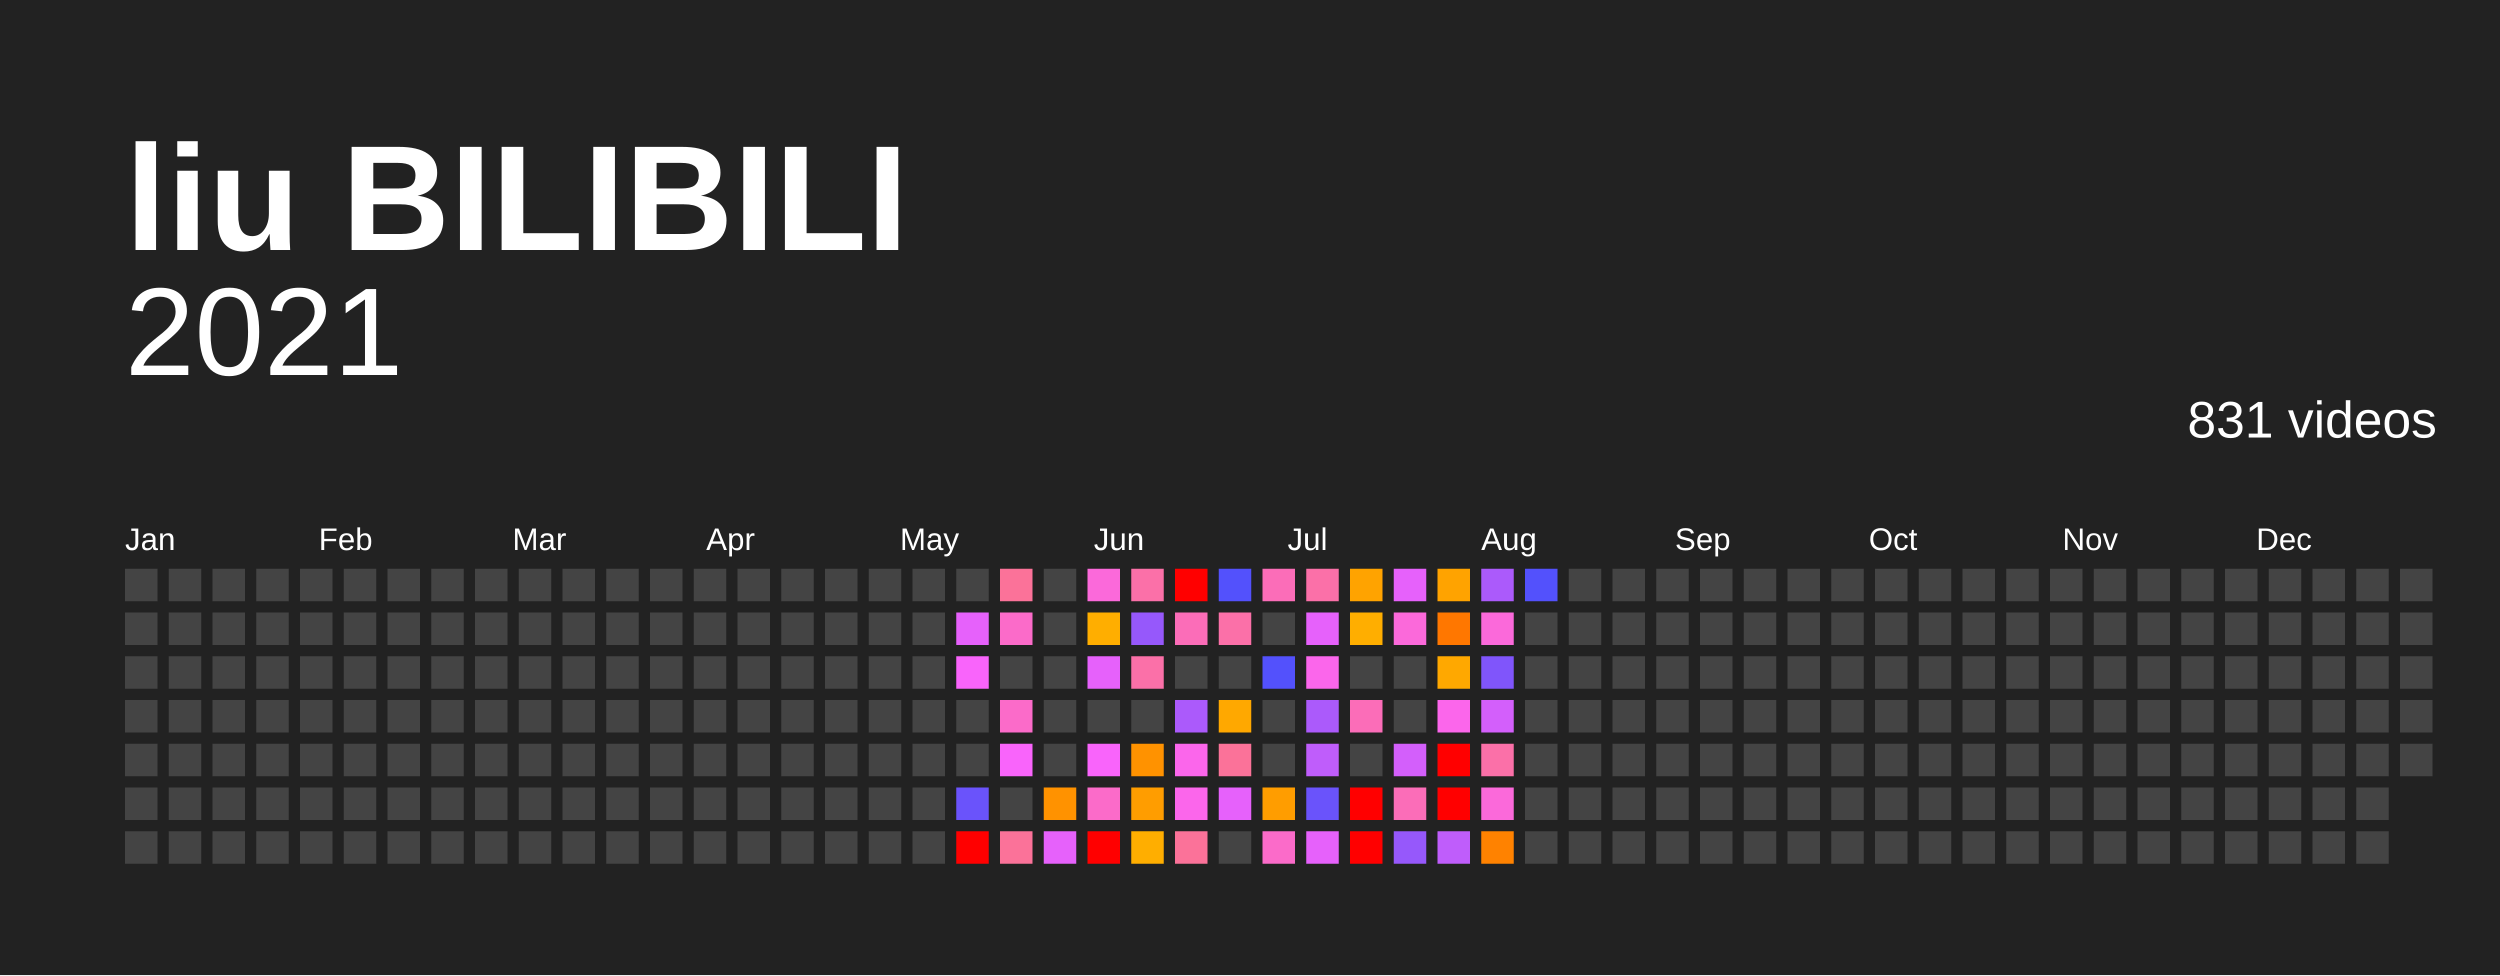
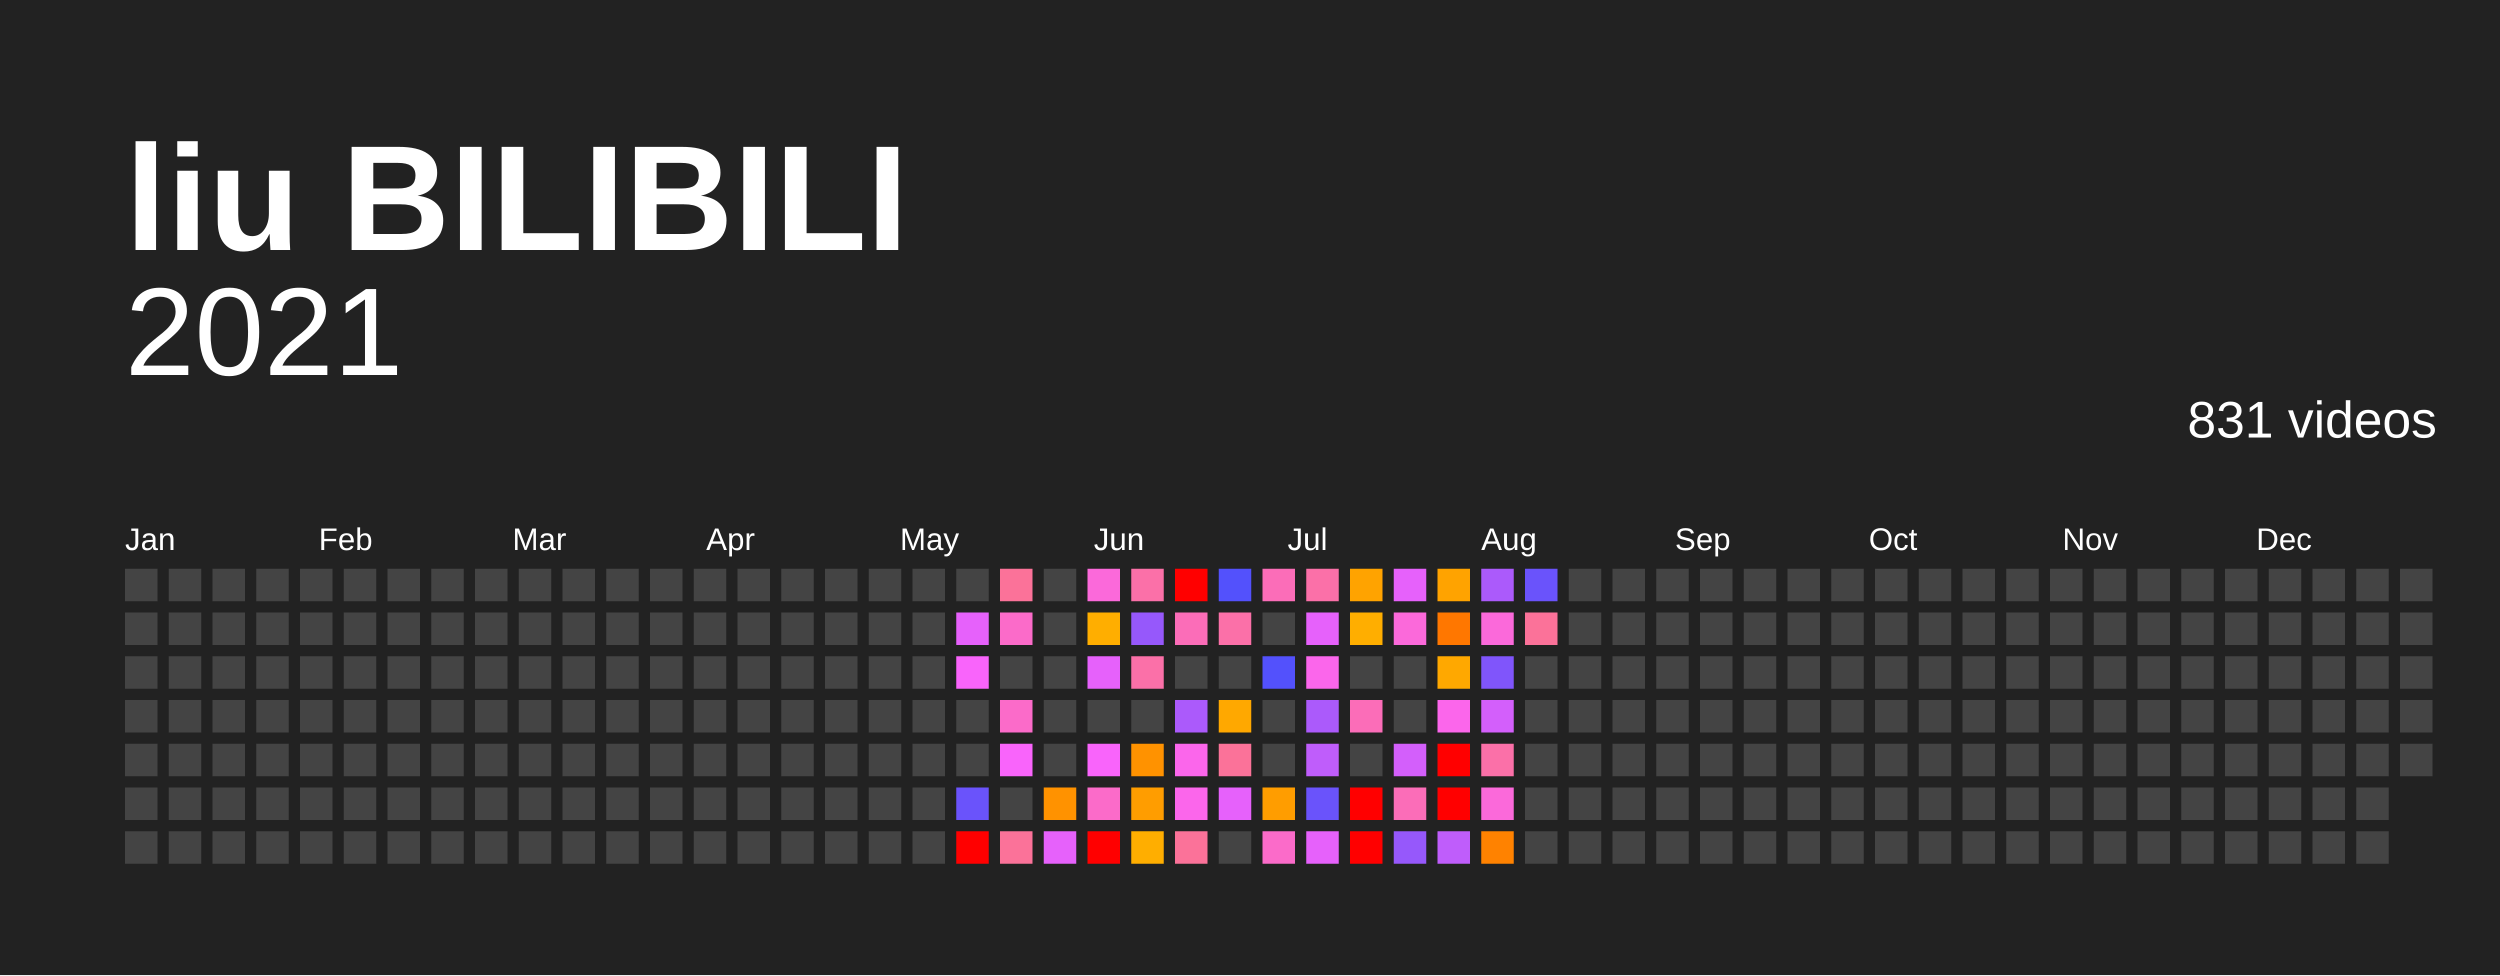
<svg xmlns="http://www.w3.org/2000/svg" baseProfile="full" height="78mm" version="1.1" viewBox="0,0,200,78" width="200mm">
  <defs />
  <rect fill="#222222" height="78" width="200" x="0" y="0" />
  <text fill="#FFFFFF" style="font-size:12px; font-family:Arial; font-weight:bold;" x="10" y="20">liu BILIBILI</text>
  <text alignment-baseline="hanging" fill="#FFFFFF" style="font-size:10.0px; font-family:Arial;" x="10" y="30">2021</text>
  <text alignment-baseline="hanging" fill="#FFFFFF" style="font-size:4.125px; font-family:Arial;" x="175" y="35">831 videos</text>
  <text fill="#FFFFFF" style="font-size:2.5px; font-family:Arial" x="10.0" y="44">Jan</text>
  <text fill="#FFFFFF" style="font-size:2.5px; font-family:Arial" x="25.5" y="44">Feb</text>
  <text fill="#FFFFFF" style="font-size:2.5px; font-family:Arial" x="41.0" y="44">Mar</text>
  <text fill="#FFFFFF" style="font-size:2.5px; font-family:Arial" x="56.5" y="44">Apr</text>
  <text fill="#FFFFFF" style="font-size:2.5px; font-family:Arial" x="72.0" y="44">May</text>
  <text fill="#FFFFFF" style="font-size:2.5px; font-family:Arial" x="87.5" y="44">Jun</text>
  <text fill="#FFFFFF" style="font-size:2.5px; font-family:Arial" x="103.0" y="44">Jul</text>
  <text fill="#FFFFFF" style="font-size:2.5px; font-family:Arial" x="118.5" y="44">Aug</text>
  <text fill="#FFFFFF" style="font-size:2.5px; font-family:Arial" x="134.0" y="44">Sep</text>
  <text fill="#FFFFFF" style="font-size:2.5px; font-family:Arial" x="149.5" y="44">Oct</text>
  <text fill="#FFFFFF" style="font-size:2.5px; font-family:Arial" x="165.0" y="44">Nov</text>
  <text fill="#FFFFFF" style="font-size:2.5px; font-family:Arial" x="180.5" y="44">Dec</text>
  <rect fill="#444444" height="2.6" width="2.6" x="10.0" y="45.5" />
  <rect fill="#444444" height="2.6" width="2.6" x="10.0" y="49.0" />
  <rect fill="#444444" height="2.6" width="2.6" x="10.0" y="52.5" />
  <rect fill="#444444" height="2.6" width="2.6" x="10.0" y="56.0" />
  <rect fill="#444444" height="2.6" width="2.6" x="10.0" y="59.5" />
  <rect fill="#444444" height="2.6" width="2.6" x="10.0" y="63.0" />
  <rect fill="#444444" height="2.6" width="2.6" x="10.0" y="66.5" />
  <rect fill="#444444" height="2.6" width="2.6" x="13.5" y="45.5" />
  <rect fill="#444444" height="2.6" width="2.6" x="13.5" y="49.0" />
  <rect fill="#444444" height="2.6" width="2.6" x="13.5" y="52.5" />
  <rect fill="#444444" height="2.6" width="2.6" x="13.5" y="56.0" />
  <rect fill="#444444" height="2.6" width="2.6" x="13.5" y="59.5" />
  <rect fill="#444444" height="2.6" width="2.6" x="13.5" y="63.0" />
  <rect fill="#444444" height="2.6" width="2.6" x="13.5" y="66.5" />
  <rect fill="#444444" height="2.6" width="2.6" x="17.0" y="45.5" />
  <rect fill="#444444" height="2.6" width="2.6" x="17.0" y="49.0" />
  <rect fill="#444444" height="2.6" width="2.6" x="17.0" y="52.5" />
  <rect fill="#444444" height="2.6" width="2.6" x="17.0" y="56.0" />
  <rect fill="#444444" height="2.6" width="2.6" x="17.0" y="59.5" />
  <rect fill="#444444" height="2.6" width="2.6" x="17.0" y="63.0" />
  <rect fill="#444444" height="2.6" width="2.6" x="17.0" y="66.5" />
  <rect fill="#444444" height="2.6" width="2.6" x="20.5" y="45.5" />
  <rect fill="#444444" height="2.6" width="2.6" x="20.5" y="49.0" />
  <rect fill="#444444" height="2.6" width="2.6" x="20.5" y="52.5" />
  <rect fill="#444444" height="2.6" width="2.6" x="20.5" y="56.0" />
  <rect fill="#444444" height="2.6" width="2.6" x="20.5" y="59.5" />
  <rect fill="#444444" height="2.6" width="2.6" x="20.5" y="63.0" />
  <rect fill="#444444" height="2.6" width="2.6" x="20.5" y="66.5" />
  <rect fill="#444444" height="2.6" width="2.6" x="24.0" y="45.5" />
  <rect fill="#444444" height="2.6" width="2.6" x="24.0" y="49.0" />
  <rect fill="#444444" height="2.6" width="2.6" x="24.0" y="52.5" />
  <rect fill="#444444" height="2.6" width="2.6" x="24.0" y="56.0" />
  <rect fill="#444444" height="2.6" width="2.6" x="24.0" y="59.5" />
  <rect fill="#444444" height="2.6" width="2.6" x="24.0" y="63.0" />
  <rect fill="#444444" height="2.6" width="2.6" x="24.0" y="66.5" />
  <rect fill="#444444" height="2.6" width="2.6" x="27.5" y="45.5" />
  <rect fill="#444444" height="2.6" width="2.6" x="27.5" y="49.0" />
  <rect fill="#444444" height="2.6" width="2.6" x="27.5" y="52.5" />
  <rect fill="#444444" height="2.6" width="2.6" x="27.5" y="56.0" />
  <rect fill="#444444" height="2.6" width="2.6" x="27.5" y="59.5" />
  <rect fill="#444444" height="2.6" width="2.6" x="27.5" y="63.0" />
  <rect fill="#444444" height="2.6" width="2.6" x="27.5" y="66.5" />
  <rect fill="#444444" height="2.6" width="2.6" x="31.0" y="45.5" />
  <rect fill="#444444" height="2.6" width="2.6" x="31.0" y="49.0" />
  <rect fill="#444444" height="2.6" width="2.6" x="31.0" y="52.5" />
  <rect fill="#444444" height="2.6" width="2.6" x="31.0" y="56.0" />
  <rect fill="#444444" height="2.6" width="2.6" x="31.0" y="59.5" />
  <rect fill="#444444" height="2.6" width="2.6" x="31.0" y="63.0" />
  <rect fill="#444444" height="2.6" width="2.6" x="31.0" y="66.5" />
  <rect fill="#444444" height="2.6" width="2.6" x="34.5" y="45.5" />
  <rect fill="#444444" height="2.6" width="2.6" x="34.5" y="49.0" />
  <rect fill="#444444" height="2.6" width="2.6" x="34.5" y="52.5" />
  <rect fill="#444444" height="2.6" width="2.6" x="34.5" y="56.0" />
  <rect fill="#444444" height="2.6" width="2.6" x="34.5" y="59.5" />
  <rect fill="#444444" height="2.6" width="2.6" x="34.5" y="63.0" />
  <rect fill="#444444" height="2.6" width="2.6" x="34.5" y="66.5" />
  <rect fill="#444444" height="2.6" width="2.6" x="38.0" y="45.5" />
  <rect fill="#444444" height="2.6" width="2.6" x="38.0" y="49.0" />
  <rect fill="#444444" height="2.6" width="2.6" x="38.0" y="52.5" />
  <rect fill="#444444" height="2.6" width="2.6" x="38.0" y="56.0" />
  <rect fill="#444444" height="2.6" width="2.6" x="38.0" y="59.5" />
  <rect fill="#444444" height="2.6" width="2.6" x="38.0" y="63.0" />
  <rect fill="#444444" height="2.6" width="2.6" x="38.0" y="66.5" />
  <rect fill="#444444" height="2.6" width="2.6" x="41.5" y="45.5" />
  <rect fill="#444444" height="2.6" width="2.6" x="41.5" y="49.0" />
  <rect fill="#444444" height="2.6" width="2.6" x="41.5" y="52.5" />
  <rect fill="#444444" height="2.6" width="2.6" x="41.5" y="56.0" />
  <rect fill="#444444" height="2.6" width="2.6" x="41.5" y="59.5" />
  <rect fill="#444444" height="2.6" width="2.6" x="41.5" y="63.0" />
  <rect fill="#444444" height="2.6" width="2.6" x="41.5" y="66.5" />
  <rect fill="#444444" height="2.6" width="2.6" x="45.0" y="45.5" />
  <rect fill="#444444" height="2.6" width="2.6" x="45.0" y="49.0" />
  <rect fill="#444444" height="2.6" width="2.6" x="45.0" y="52.5" />
  <rect fill="#444444" height="2.6" width="2.6" x="45.0" y="56.0" />
  <rect fill="#444444" height="2.6" width="2.6" x="45.0" y="59.5" />
  <rect fill="#444444" height="2.6" width="2.6" x="45.0" y="63.0" />
  <rect fill="#444444" height="2.6" width="2.6" x="45.0" y="66.5" />
  <rect fill="#444444" height="2.6" width="2.6" x="48.5" y="45.5" />
  <rect fill="#444444" height="2.6" width="2.6" x="48.5" y="49.0" />
  <rect fill="#444444" height="2.6" width="2.6" x="48.5" y="52.5" />
  <rect fill="#444444" height="2.6" width="2.6" x="48.5" y="56.0" />
  <rect fill="#444444" height="2.6" width="2.6" x="48.5" y="59.5" />
  <rect fill="#444444" height="2.6" width="2.6" x="48.5" y="63.0" />
  <rect fill="#444444" height="2.6" width="2.6" x="48.5" y="66.5" />
  <rect fill="#444444" height="2.6" width="2.6" x="52.0" y="45.5" />
  <rect fill="#444444" height="2.6" width="2.6" x="52.0" y="49.0" />
  <rect fill="#444444" height="2.6" width="2.6" x="52.0" y="52.5" />
  <rect fill="#444444" height="2.6" width="2.6" x="52.0" y="56.0" />
  <rect fill="#444444" height="2.6" width="2.6" x="52.0" y="59.5" />
  <rect fill="#444444" height="2.6" width="2.6" x="52.0" y="63.0" />
  <rect fill="#444444" height="2.6" width="2.6" x="52.0" y="66.5" />
  <rect fill="#444444" height="2.6" width="2.6" x="55.5" y="45.5" />
  <rect fill="#444444" height="2.6" width="2.6" x="55.5" y="49.0" />
  <rect fill="#444444" height="2.6" width="2.6" x="55.5" y="52.5" />
  <rect fill="#444444" height="2.6" width="2.6" x="55.5" y="56.0" />
  <rect fill="#444444" height="2.6" width="2.6" x="55.5" y="59.5" />
  <rect fill="#444444" height="2.6" width="2.6" x="55.5" y="63.0" />
  <rect fill="#444444" height="2.6" width="2.6" x="55.5" y="66.5" />
  <rect fill="#444444" height="2.6" width="2.6" x="59.0" y="45.5" />
  <rect fill="#444444" height="2.6" width="2.6" x="59.0" y="49.0" />
  <rect fill="#444444" height="2.6" width="2.6" x="59.0" y="52.5" />
  <rect fill="#444444" height="2.6" width="2.6" x="59.0" y="56.0" />
  <rect fill="#444444" height="2.6" width="2.6" x="59.0" y="59.5" />
  <rect fill="#444444" height="2.6" width="2.6" x="59.0" y="63.0" />
  <rect fill="#444444" height="2.6" width="2.6" x="59.0" y="66.5" />
  <rect fill="#444444" height="2.6" width="2.6" x="62.5" y="45.5" />
  <rect fill="#444444" height="2.6" width="2.6" x="62.5" y="49.0" />
  <rect fill="#444444" height="2.6" width="2.6" x="62.5" y="52.5" />
  <rect fill="#444444" height="2.6" width="2.6" x="62.5" y="56.0" />
  <rect fill="#444444" height="2.6" width="2.6" x="62.5" y="59.5" />
  <rect fill="#444444" height="2.6" width="2.6" x="62.5" y="63.0" />
  <rect fill="#444444" height="2.6" width="2.6" x="62.5" y="66.5" />
  <rect fill="#444444" height="2.6" width="2.6" x="66.0" y="45.5" />
  <rect fill="#444444" height="2.6" width="2.6" x="66.0" y="49.0" />
  <rect fill="#444444" height="2.6" width="2.6" x="66.0" y="52.5" />
  <rect fill="#444444" height="2.6" width="2.6" x="66.0" y="56.0" />
  <rect fill="#444444" height="2.6" width="2.6" x="66.0" y="59.5" />
  <rect fill="#444444" height="2.6" width="2.6" x="66.0" y="63.0" />
  <rect fill="#444444" height="2.6" width="2.6" x="66.0" y="66.5" />
  <rect fill="#444444" height="2.6" width="2.6" x="69.5" y="45.5" />
  <rect fill="#444444" height="2.6" width="2.6" x="69.5" y="49.0" />
  <rect fill="#444444" height="2.6" width="2.6" x="69.5" y="52.5" />
  <rect fill="#444444" height="2.6" width="2.6" x="69.5" y="56.0" />
  <rect fill="#444444" height="2.6" width="2.6" x="69.5" y="59.5" />
  <rect fill="#444444" height="2.6" width="2.6" x="69.5" y="63.0" />
  <rect fill="#444444" height="2.6" width="2.6" x="69.5" y="66.5" />
  <rect fill="#444444" height="2.6" width="2.6" x="73.0" y="45.5" />
  <rect fill="#444444" height="2.6" width="2.6" x="73.0" y="49.0" />
  <rect fill="#444444" height="2.6" width="2.6" x="73.0" y="52.5" />
  <rect fill="#444444" height="2.6" width="2.6" x="73.0" y="56.0" />
  <rect fill="#444444" height="2.6" width="2.6" x="73.0" y="59.5" />
  <rect fill="#444444" height="2.6" width="2.6" x="73.0" y="63.0" />
  <rect fill="#444444" height="2.6" width="2.6" x="73.0" y="66.5" />
  <rect fill="#444444" height="2.6" width="2.6" x="76.5" y="45.5" />
  <rect fill="#e661fb" height="2.6" width="2.6" x="76.5" y="49.0" />
  <rect fill="#f964fb" height="2.6" width="2.6" x="76.5" y="52.5" />
  <rect fill="#444444" height="2.6" width="2.6" x="76.5" y="56.0" />
  <rect fill="#444444" height="2.6" width="2.6" x="76.5" y="59.5" />
  <rect fill="#6a53fb" height="2.6" width="2.6" x="76.5" y="63.0" />
  <rect fill="red" height="2.6" width="2.6" x="76.5" y="66.5" />
  <rect fill="#fb7299" height="2.6" width="2.6" x="80.0" y="45.5" />
  <rect fill="#fb6bc9" height="2.6" width="2.6" x="80.0" y="49.0" />
  <rect fill="#444444" height="2.6" width="2.6" x="80.0" y="52.5" />
  <rect fill="#fb6bc9" height="2.6" width="2.6" x="80.0" y="56.0" />
  <rect fill="#f964fb" height="2.6" width="2.6" x="80.0" y="59.5" />
  <rect fill="#444444" height="2.6" width="2.6" x="80.0" y="63.0" />
  <rect fill="#fb7299" height="2.6" width="2.6" x="80.0" y="66.5" />
  <rect fill="#444444" height="2.6" width="2.6" x="83.5" y="45.5" />
  <rect fill="#444444" height="2.6" width="2.6" x="83.5" y="49.0" />
  <rect fill="#444444" height="2.6" width="2.6" x="83.5" y="52.5" />
  <rect fill="#444444" height="2.6" width="2.6" x="83.5" y="56.0" />
  <rect fill="#444444" height="2.6" width="2.6" x="83.5" y="59.5" />
  <rect fill="#ff9200" height="2.6" width="2.6" x="83.5" y="63.0" />
  <rect fill="#e661fb" height="2.6" width="2.6" x="83.5" y="66.5" />
  <rect fill="#fb69da" height="2.6" width="2.6" x="87.0" y="45.5" />
  <rect fill="#ffae00" height="2.6" width="2.6" x="87.0" y="49.0" />
  <rect fill="#e661fb" height="2.6" width="2.6" x="87.0" y="52.5" />
  <rect fill="#444444" height="2.6" width="2.6" x="87.0" y="56.0" />
  <rect fill="#f964fb" height="2.6" width="2.6" x="87.0" y="59.5" />
  <rect fill="#fb6bc9" height="2.6" width="2.6" x="87.0" y="63.0" />
  <rect fill="red" height="2.6" width="2.6" x="87.0" y="66.5" />
  <rect fill="#fb70a8" height="2.6" width="2.6" x="90.5" y="45.5" />
  <rect fill="#9658fb" height="2.6" width="2.6" x="90.5" y="49.0" />
  <rect fill="#fb70a8" height="2.6" width="2.6" x="90.5" y="52.5" />
  <rect fill="#444444" height="2.6" width="2.6" x="90.5" y="56.0" />
  <rect fill="#ff9200" height="2.6" width="2.6" x="90.5" y="59.5" />
  <rect fill="#ff9d00" height="2.6" width="2.6" x="90.5" y="63.0" />
  <rect fill="#ffae00" height="2.6" width="2.6" x="90.5" y="66.5" />
  <rect fill="red" height="2.6" width="2.6" x="94.0" y="45.5" />
  <rect fill="#fb6db8" height="2.6" width="2.6" x="94.0" y="49.0" />
  <rect fill="#444444" height="2.6" width="2.6" x="94.0" y="52.5" />
  <rect fill="#ab5afb" height="2.6" width="2.6" x="94.0" y="56.0" />
  <rect fill="#fb66eb" height="2.6" width="2.6" x="94.0" y="59.5" />
  <rect fill="#fb66eb" height="2.6" width="2.6" x="94.0" y="63.0" />
  <rect fill="#fb7299" height="2.6" width="2.6" x="94.0" y="66.5" />
  <rect fill="#5351fc" height="2.6" width="2.6" x="97.5" y="45.5" />
  <rect fill="#fb70a8" height="2.6" width="2.6" x="97.5" y="49.0" />
  <rect fill="#444444" height="2.6" width="2.6" x="97.5" y="52.5" />
  <rect fill="#ffa800" height="2.6" width="2.6" x="97.5" y="56.0" />
  <rect fill="#fb7299" height="2.6" width="2.6" x="97.5" y="59.5" />
  <rect fill="#e661fb" height="2.6" width="2.6" x="97.5" y="63.0" />
  <rect fill="#444444" height="2.6" width="2.6" x="97.5" y="66.5" />
  <rect fill="#fb6db8" height="2.6" width="2.6" x="101.0" y="45.5" />
  <rect fill="#444444" height="2.6" width="2.6" x="101.0" y="49.0" />
  <rect fill="#5351fc" height="2.6" width="2.6" x="101.0" y="52.5" />
  <rect fill="#444444" height="2.6" width="2.6" x="101.0" y="56.0" />
  <rect fill="#444444" height="2.6" width="2.6" x="101.0" y="59.5" />
  <rect fill="#ff9d00" height="2.6" width="2.6" x="101.0" y="63.0" />
  <rect fill="#fb6bc9" height="2.6" width="2.6" x="101.0" y="66.5" />
  <rect fill="#fb70a8" height="2.6" width="2.6" x="104.5" y="45.5" />
  <rect fill="#e661fb" height="2.6" width="2.6" x="104.5" y="49.0" />
  <rect fill="#fb66eb" height="2.6" width="2.6" x="104.5" y="52.5" />
  <rect fill="#ab5afb" height="2.6" width="2.6" x="104.5" y="56.0" />
  <rect fill="#bf5dfb" height="2.6" width="2.6" x="104.5" y="59.5" />
  <rect fill="#6a53fb" height="2.6" width="2.6" x="104.5" y="63.0" />
  <rect fill="#e661fb" height="2.6" width="2.6" x="104.5" y="66.5" />
  <rect fill="#ffa300" height="2.6" width="2.6" x="108.0" y="45.5" />
  <rect fill="#ffae00" height="2.6" width="2.6" x="108.0" y="49.0" />
  <rect fill="#444444" height="2.6" width="2.6" x="108.0" y="52.5" />
  <rect fill="#fb6db8" height="2.6" width="2.6" x="108.0" y="56.0" />
  <rect fill="#444444" height="2.6" width="2.6" x="108.0" y="59.5" />
  <rect fill="red" height="2.6" width="2.6" x="108.0" y="63.0" />
  <rect fill="red" height="2.6" width="2.6" x="108.0" y="66.5" />
  <rect fill="#e661fb" height="2.6" width="2.6" x="111.5" y="45.5" />
  <rect fill="#fb69da" height="2.6" width="2.6" x="111.5" y="49.0" />
  <rect fill="#444444" height="2.6" width="2.6" x="111.5" y="52.5" />
  <rect fill="#444444" height="2.6" width="2.6" x="111.5" y="56.0" />
  <rect fill="#d35ffb" height="2.6" width="2.6" x="111.5" y="59.5" />
  <rect fill="#fb6db8" height="2.6" width="2.6" x="111.5" y="63.0" />
  <rect fill="#9658fb" height="2.6" width="2.6" x="111.5" y="66.5" />
  <rect fill="#ffa300" height="2.6" width="2.6" x="115.0" y="45.5" />
  <rect fill="#ff7700" height="2.6" width="2.6" x="115.0" y="49.0" />
  <rect fill="#ffa800" height="2.6" width="2.6" x="115.0" y="52.5" />
  <rect fill="#fb66eb" height="2.6" width="2.6" x="115.0" y="56.0" />
  <rect fill="red" height="2.6" width="2.6" x="115.0" y="59.5" />
  <rect fill="red" height="2.6" width="2.6" x="115.0" y="63.0" />
  <rect fill="#bf5dfb" height="2.6" width="2.6" x="115.0" y="66.5" />
  <rect fill="#ab5afb" height="2.6" width="2.6" x="118.5" y="45.5" />
  <rect fill="#fb69da" height="2.6" width="2.6" x="118.5" y="49.0" />
  <rect fill="#8055fb" height="2.6" width="2.6" x="118.5" y="52.5" />
  <rect fill="#d35ffb" height="2.6" width="2.6" x="118.5" y="56.0" />
  <rect fill="#fb70a8" height="2.6" width="2.6" x="118.5" y="59.5" />
  <rect fill="#fb69da" height="2.6" width="2.6" x="118.5" y="63.0" />
  <rect fill="#ff8200" height="2.6" width="2.6" x="118.5" y="66.5" />
-   <rect fill="#5351fc" height="2.6" width="2.6" x="122.0" y="45.5" />
-   <rect fill="#444444" height="2.6" width="2.6" x="122.0" y="49.0" />
+   <rect fill="#6a53fb" height="2.6" width="2.6" x="122.0" y="45.5" />
+   <rect fill="#fb7299" height="2.6" width="2.6" x="122.0" y="49.0" />
  <rect fill="#444444" height="2.6" width="2.6" x="122.0" y="52.5" />
  <rect fill="#444444" height="2.6" width="2.6" x="122.0" y="56.0" />
  <rect fill="#444444" height="2.6" width="2.6" x="122.0" y="59.5" />
  <rect fill="#444444" height="2.6" width="2.6" x="122.0" y="63.0" />
  <rect fill="#444444" height="2.6" width="2.6" x="122.0" y="66.5" />
  <rect fill="#444444" height="2.6" width="2.6" x="125.5" y="45.5" />
  <rect fill="#444444" height="2.6" width="2.6" x="125.5" y="49.0" />
  <rect fill="#444444" height="2.6" width="2.6" x="125.5" y="52.5" />
  <rect fill="#444444" height="2.6" width="2.6" x="125.5" y="56.0" />
  <rect fill="#444444" height="2.6" width="2.6" x="125.5" y="59.5" />
  <rect fill="#444444" height="2.6" width="2.6" x="125.5" y="63.0" />
  <rect fill="#444444" height="2.6" width="2.6" x="125.5" y="66.5" />
  <rect fill="#444444" height="2.6" width="2.6" x="129.0" y="45.5" />
  <rect fill="#444444" height="2.6" width="2.6" x="129.0" y="49.0" />
  <rect fill="#444444" height="2.6" width="2.6" x="129.0" y="52.5" />
  <rect fill="#444444" height="2.6" width="2.6" x="129.0" y="56.0" />
  <rect fill="#444444" height="2.6" width="2.6" x="129.0" y="59.5" />
  <rect fill="#444444" height="2.6" width="2.6" x="129.0" y="63.0" />
  <rect fill="#444444" height="2.6" width="2.6" x="129.0" y="66.5" />
  <rect fill="#444444" height="2.6" width="2.6" x="132.5" y="45.5" />
  <rect fill="#444444" height="2.6" width="2.6" x="132.5" y="49.0" />
  <rect fill="#444444" height="2.6" width="2.6" x="132.5" y="52.5" />
  <rect fill="#444444" height="2.6" width="2.6" x="132.5" y="56.0" />
  <rect fill="#444444" height="2.6" width="2.6" x="132.5" y="59.5" />
  <rect fill="#444444" height="2.6" width="2.6" x="132.5" y="63.0" />
  <rect fill="#444444" height="2.6" width="2.6" x="132.5" y="66.5" />
  <rect fill="#444444" height="2.6" width="2.6" x="136.0" y="45.5" />
  <rect fill="#444444" height="2.6" width="2.6" x="136.0" y="49.0" />
  <rect fill="#444444" height="2.6" width="2.6" x="136.0" y="52.5" />
  <rect fill="#444444" height="2.6" width="2.6" x="136.0" y="56.0" />
  <rect fill="#444444" height="2.6" width="2.6" x="136.0" y="59.5" />
  <rect fill="#444444" height="2.6" width="2.6" x="136.0" y="63.0" />
  <rect fill="#444444" height="2.6" width="2.6" x="136.0" y="66.5" />
  <rect fill="#444444" height="2.6" width="2.6" x="139.5" y="45.5" />
  <rect fill="#444444" height="2.6" width="2.6" x="139.5" y="49.0" />
  <rect fill="#444444" height="2.6" width="2.6" x="139.5" y="52.5" />
  <rect fill="#444444" height="2.6" width="2.6" x="139.5" y="56.0" />
  <rect fill="#444444" height="2.6" width="2.6" x="139.5" y="59.5" />
  <rect fill="#444444" height="2.6" width="2.6" x="139.5" y="63.0" />
  <rect fill="#444444" height="2.6" width="2.6" x="139.5" y="66.5" />
  <rect fill="#444444" height="2.6" width="2.6" x="143.0" y="45.5" />
  <rect fill="#444444" height="2.6" width="2.6" x="143.0" y="49.0" />
  <rect fill="#444444" height="2.6" width="2.6" x="143.0" y="52.5" />
  <rect fill="#444444" height="2.6" width="2.6" x="143.0" y="56.0" />
  <rect fill="#444444" height="2.6" width="2.6" x="143.0" y="59.5" />
  <rect fill="#444444" height="2.6" width="2.6" x="143.0" y="63.0" />
  <rect fill="#444444" height="2.6" width="2.6" x="143.0" y="66.5" />
  <rect fill="#444444" height="2.6" width="2.6" x="146.5" y="45.5" />
  <rect fill="#444444" height="2.6" width="2.6" x="146.5" y="49.0" />
  <rect fill="#444444" height="2.6" width="2.6" x="146.5" y="52.5" />
  <rect fill="#444444" height="2.6" width="2.6" x="146.5" y="56.0" />
  <rect fill="#444444" height="2.6" width="2.6" x="146.5" y="59.5" />
  <rect fill="#444444" height="2.6" width="2.6" x="146.5" y="63.0" />
  <rect fill="#444444" height="2.6" width="2.6" x="146.5" y="66.5" />
  <rect fill="#444444" height="2.6" width="2.6" x="150.0" y="45.5" />
  <rect fill="#444444" height="2.6" width="2.6" x="150.0" y="49.0" />
  <rect fill="#444444" height="2.6" width="2.6" x="150.0" y="52.5" />
  <rect fill="#444444" height="2.6" width="2.6" x="150.0" y="56.0" />
  <rect fill="#444444" height="2.6" width="2.6" x="150.0" y="59.5" />
  <rect fill="#444444" height="2.6" width="2.6" x="150.0" y="63.0" />
  <rect fill="#444444" height="2.6" width="2.6" x="150.0" y="66.5" />
  <rect fill="#444444" height="2.6" width="2.6" x="153.5" y="45.5" />
  <rect fill="#444444" height="2.6" width="2.6" x="153.5" y="49.0" />
  <rect fill="#444444" height="2.6" width="2.6" x="153.5" y="52.5" />
  <rect fill="#444444" height="2.6" width="2.6" x="153.5" y="56.0" />
  <rect fill="#444444" height="2.6" width="2.6" x="153.5" y="59.5" />
  <rect fill="#444444" height="2.6" width="2.6" x="153.5" y="63.0" />
  <rect fill="#444444" height="2.6" width="2.6" x="153.5" y="66.5" />
  <rect fill="#444444" height="2.6" width="2.6" x="157.0" y="45.5" />
  <rect fill="#444444" height="2.6" width="2.6" x="157.0" y="49.0" />
  <rect fill="#444444" height="2.6" width="2.6" x="157.0" y="52.5" />
  <rect fill="#444444" height="2.6" width="2.6" x="157.0" y="56.0" />
  <rect fill="#444444" height="2.6" width="2.6" x="157.0" y="59.5" />
  <rect fill="#444444" height="2.6" width="2.6" x="157.0" y="63.0" />
  <rect fill="#444444" height="2.6" width="2.6" x="157.0" y="66.5" />
  <rect fill="#444444" height="2.6" width="2.6" x="160.5" y="45.5" />
  <rect fill="#444444" height="2.6" width="2.6" x="160.5" y="49.0" />
  <rect fill="#444444" height="2.6" width="2.6" x="160.5" y="52.5" />
  <rect fill="#444444" height="2.6" width="2.6" x="160.5" y="56.0" />
  <rect fill="#444444" height="2.6" width="2.6" x="160.5" y="59.5" />
  <rect fill="#444444" height="2.6" width="2.6" x="160.5" y="63.0" />
  <rect fill="#444444" height="2.6" width="2.6" x="160.5" y="66.5" />
  <rect fill="#444444" height="2.6" width="2.6" x="164.0" y="45.5" />
  <rect fill="#444444" height="2.6" width="2.6" x="164.0" y="49.0" />
  <rect fill="#444444" height="2.6" width="2.6" x="164.0" y="52.5" />
  <rect fill="#444444" height="2.6" width="2.6" x="164.0" y="56.0" />
  <rect fill="#444444" height="2.6" width="2.6" x="164.0" y="59.5" />
  <rect fill="#444444" height="2.6" width="2.6" x="164.0" y="63.0" />
  <rect fill="#444444" height="2.6" width="2.6" x="164.0" y="66.5" />
  <rect fill="#444444" height="2.6" width="2.6" x="167.5" y="45.5" />
  <rect fill="#444444" height="2.6" width="2.6" x="167.5" y="49.0" />
  <rect fill="#444444" height="2.6" width="2.6" x="167.5" y="52.5" />
  <rect fill="#444444" height="2.6" width="2.6" x="167.5" y="56.0" />
  <rect fill="#444444" height="2.6" width="2.6" x="167.5" y="59.5" />
  <rect fill="#444444" height="2.6" width="2.6" x="167.5" y="63.0" />
  <rect fill="#444444" height="2.6" width="2.6" x="167.5" y="66.5" />
  <rect fill="#444444" height="2.6" width="2.6" x="171.0" y="45.5" />
  <rect fill="#444444" height="2.6" width="2.6" x="171.0" y="49.0" />
  <rect fill="#444444" height="2.6" width="2.6" x="171.0" y="52.5" />
  <rect fill="#444444" height="2.6" width="2.6" x="171.0" y="56.0" />
  <rect fill="#444444" height="2.6" width="2.6" x="171.0" y="59.5" />
  <rect fill="#444444" height="2.6" width="2.6" x="171.0" y="63.0" />
  <rect fill="#444444" height="2.6" width="2.6" x="171.0" y="66.5" />
  <rect fill="#444444" height="2.6" width="2.6" x="174.5" y="45.5" />
  <rect fill="#444444" height="2.6" width="2.6" x="174.5" y="49.0" />
  <rect fill="#444444" height="2.6" width="2.6" x="174.5" y="52.5" />
  <rect fill="#444444" height="2.6" width="2.6" x="174.5" y="56.0" />
  <rect fill="#444444" height="2.6" width="2.6" x="174.5" y="59.5" />
  <rect fill="#444444" height="2.6" width="2.6" x="174.5" y="63.0" />
  <rect fill="#444444" height="2.6" width="2.6" x="174.5" y="66.5" />
  <rect fill="#444444" height="2.6" width="2.6" x="178.0" y="45.5" />
  <rect fill="#444444" height="2.6" width="2.6" x="178.0" y="49.0" />
  <rect fill="#444444" height="2.6" width="2.6" x="178.0" y="52.5" />
  <rect fill="#444444" height="2.6" width="2.6" x="178.0" y="56.0" />
  <rect fill="#444444" height="2.6" width="2.6" x="178.0" y="59.5" />
  <rect fill="#444444" height="2.6" width="2.6" x="178.0" y="63.0" />
  <rect fill="#444444" height="2.6" width="2.6" x="178.0" y="66.5" />
  <rect fill="#444444" height="2.6" width="2.6" x="181.5" y="45.5" />
  <rect fill="#444444" height="2.6" width="2.6" x="181.5" y="49.0" />
  <rect fill="#444444" height="2.6" width="2.6" x="181.5" y="52.5" />
  <rect fill="#444444" height="2.6" width="2.6" x="181.5" y="56.0" />
  <rect fill="#444444" height="2.6" width="2.6" x="181.5" y="59.5" />
  <rect fill="#444444" height="2.6" width="2.6" x="181.5" y="63.0" />
  <rect fill="#444444" height="2.6" width="2.6" x="181.5" y="66.5" />
  <rect fill="#444444" height="2.6" width="2.6" x="185.0" y="45.5" />
  <rect fill="#444444" height="2.6" width="2.6" x="185.0" y="49.0" />
  <rect fill="#444444" height="2.6" width="2.6" x="185.0" y="52.5" />
  <rect fill="#444444" height="2.6" width="2.6" x="185.0" y="56.0" />
  <rect fill="#444444" height="2.6" width="2.6" x="185.0" y="59.5" />
  <rect fill="#444444" height="2.6" width="2.6" x="185.0" y="63.0" />
  <rect fill="#444444" height="2.6" width="2.6" x="185.0" y="66.5" />
  <rect fill="#444444" height="2.6" width="2.6" x="188.5" y="45.5" />
  <rect fill="#444444" height="2.6" width="2.6" x="188.5" y="49.0" />
  <rect fill="#444444" height="2.6" width="2.6" x="188.5" y="52.5" />
  <rect fill="#444444" height="2.6" width="2.6" x="188.5" y="56.0" />
  <rect fill="#444444" height="2.6" width="2.6" x="188.5" y="59.5" />
  <rect fill="#444444" height="2.6" width="2.6" x="188.5" y="63.0" />
  <rect fill="#444444" height="2.6" width="2.6" x="188.5" y="66.5" />
  <rect fill="#444444" height="2.6" width="2.6" x="192.0" y="45.5" />
  <rect fill="#444444" height="2.6" width="2.6" x="192.0" y="49.0" />
  <rect fill="#444444" height="2.6" width="2.6" x="192.0" y="52.5" />
  <rect fill="#444444" height="2.6" width="2.6" x="192.0" y="56.0" />
  <rect fill="#444444" height="2.6" width="2.6" x="192.0" y="59.5" />
</svg>
